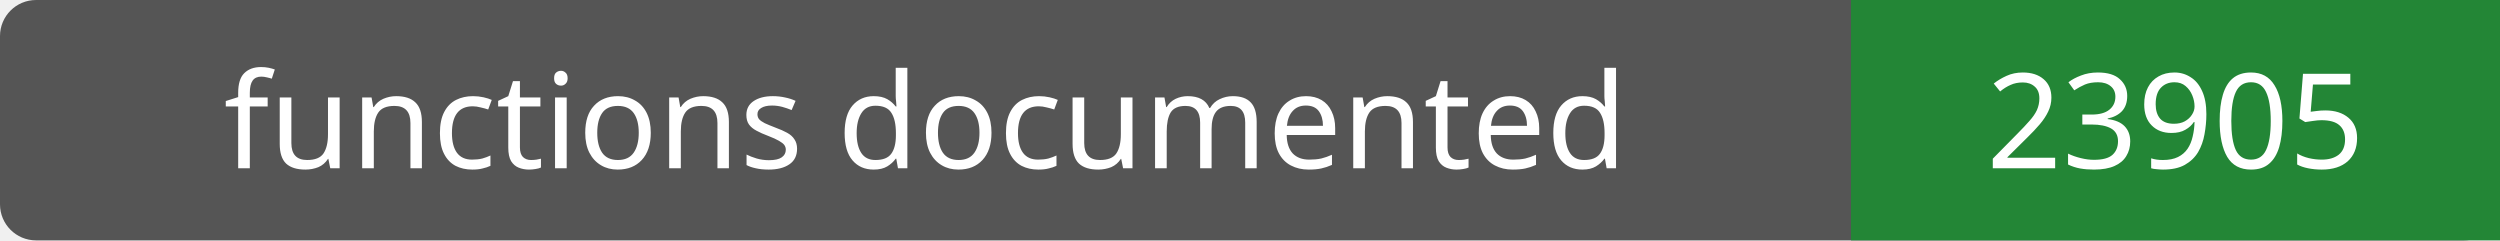
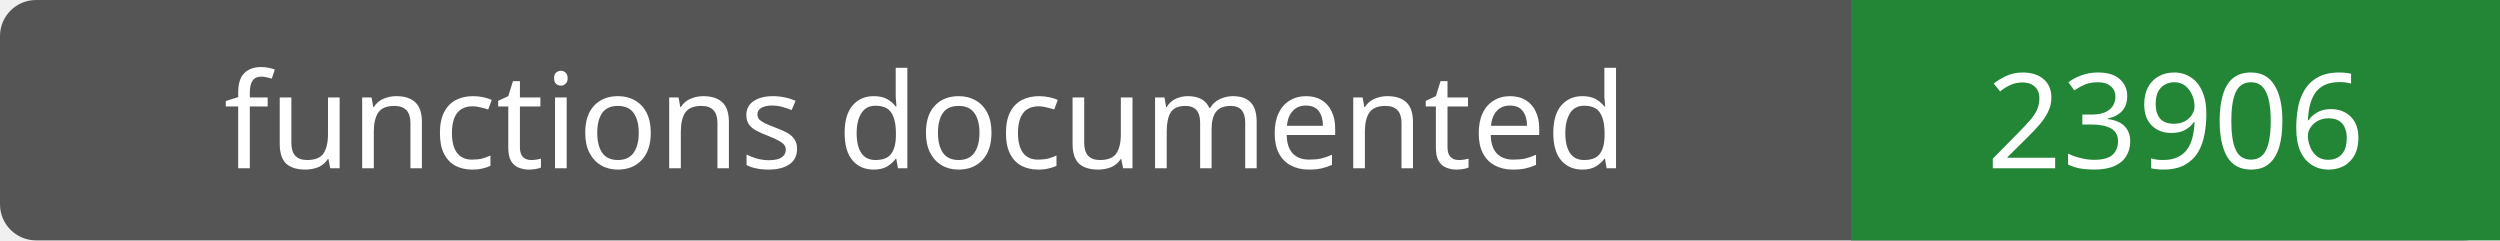
- <svg xmlns="http://www.w3.org/2000/svg" width="208" height="20" role="img" aria-label="functions documented: 23905">
+ <svg xmlns="http://www.w3.org/2000/svg" width="208" height="20" role="img" aria-label="functions documented: 23906">
  <rect width="208" height="20" rx="3" fill="#555" />
  <path fill="#238636" d="M154 0h54v20H154z" />
  <g fill="#fff" text-anchor="middle" font-family="Verdana,sans-serif" font-size="11">
    <text x="77.0" y="14">functions documented</text>
-     <text x="181.0" y="14">23905</text>
+     <text x="181.0" y="14">23906</text>
  </g>
</svg>
